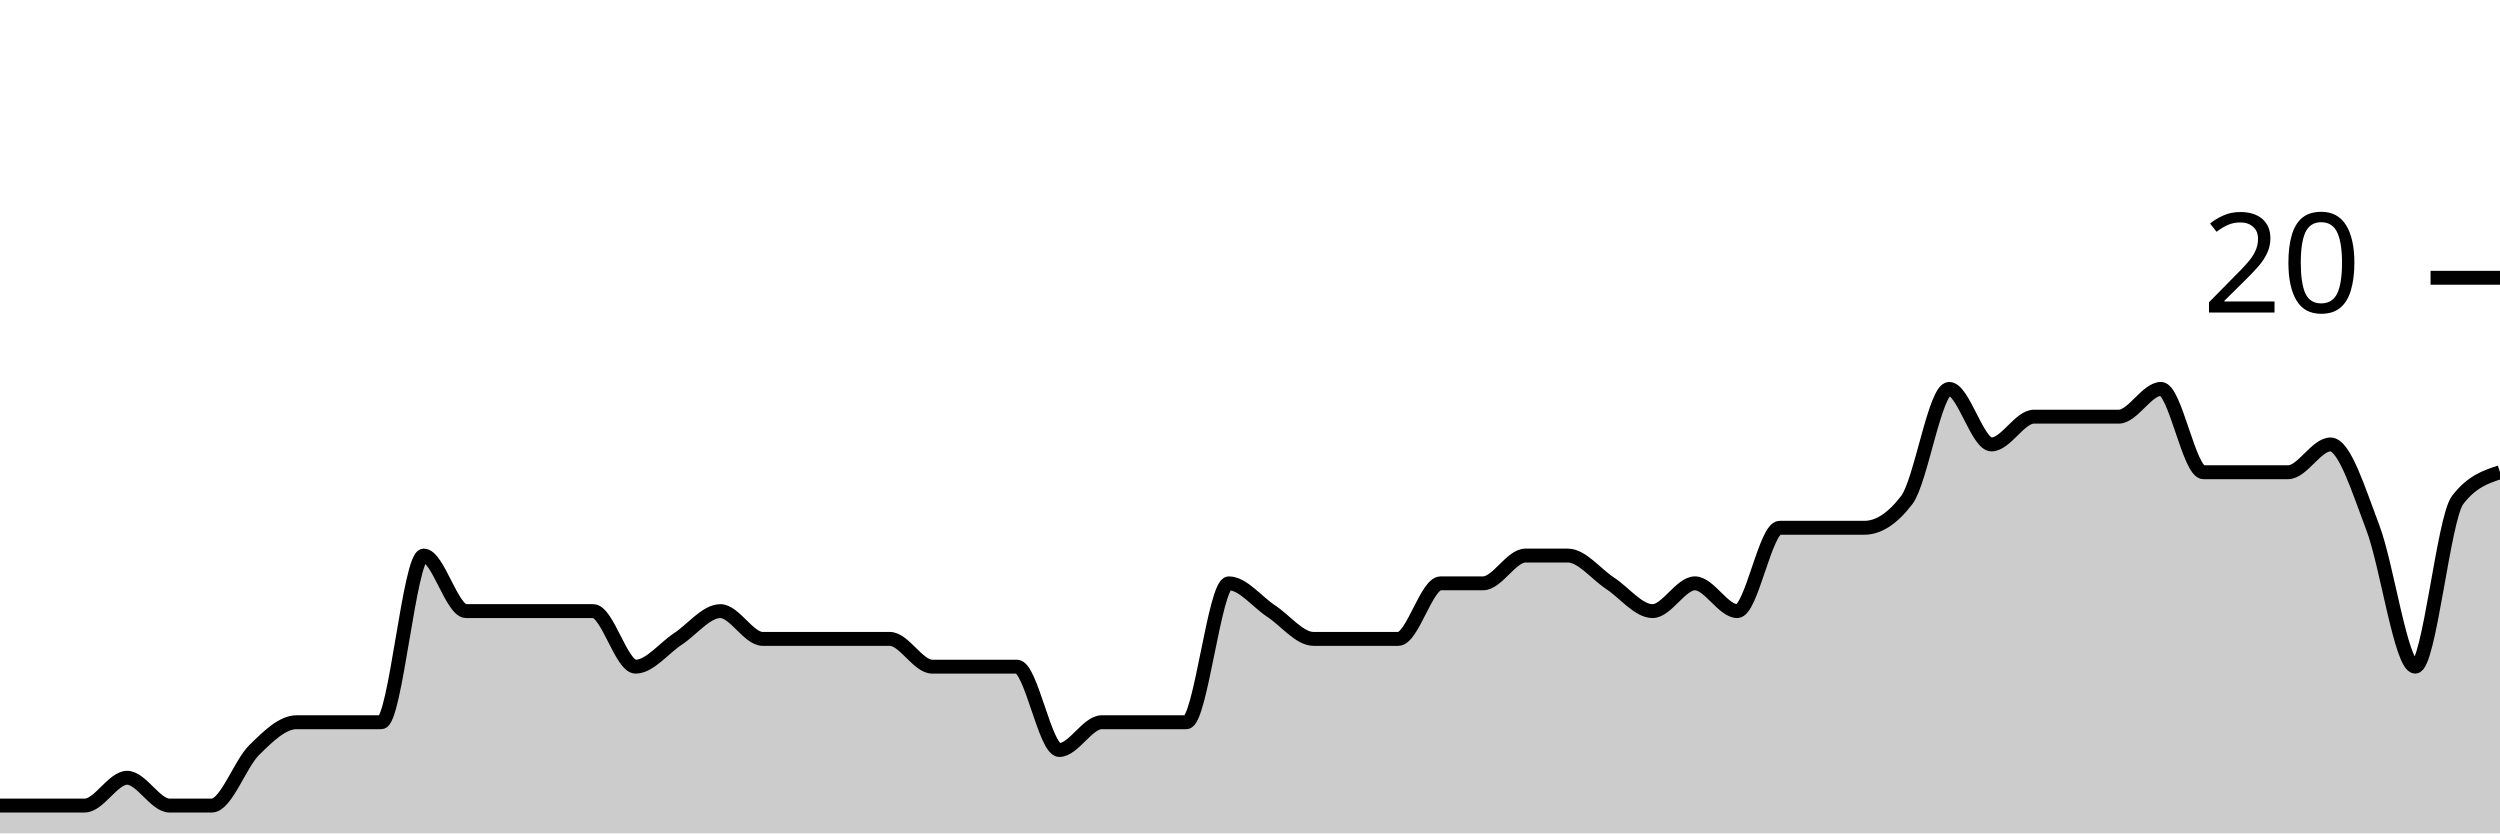
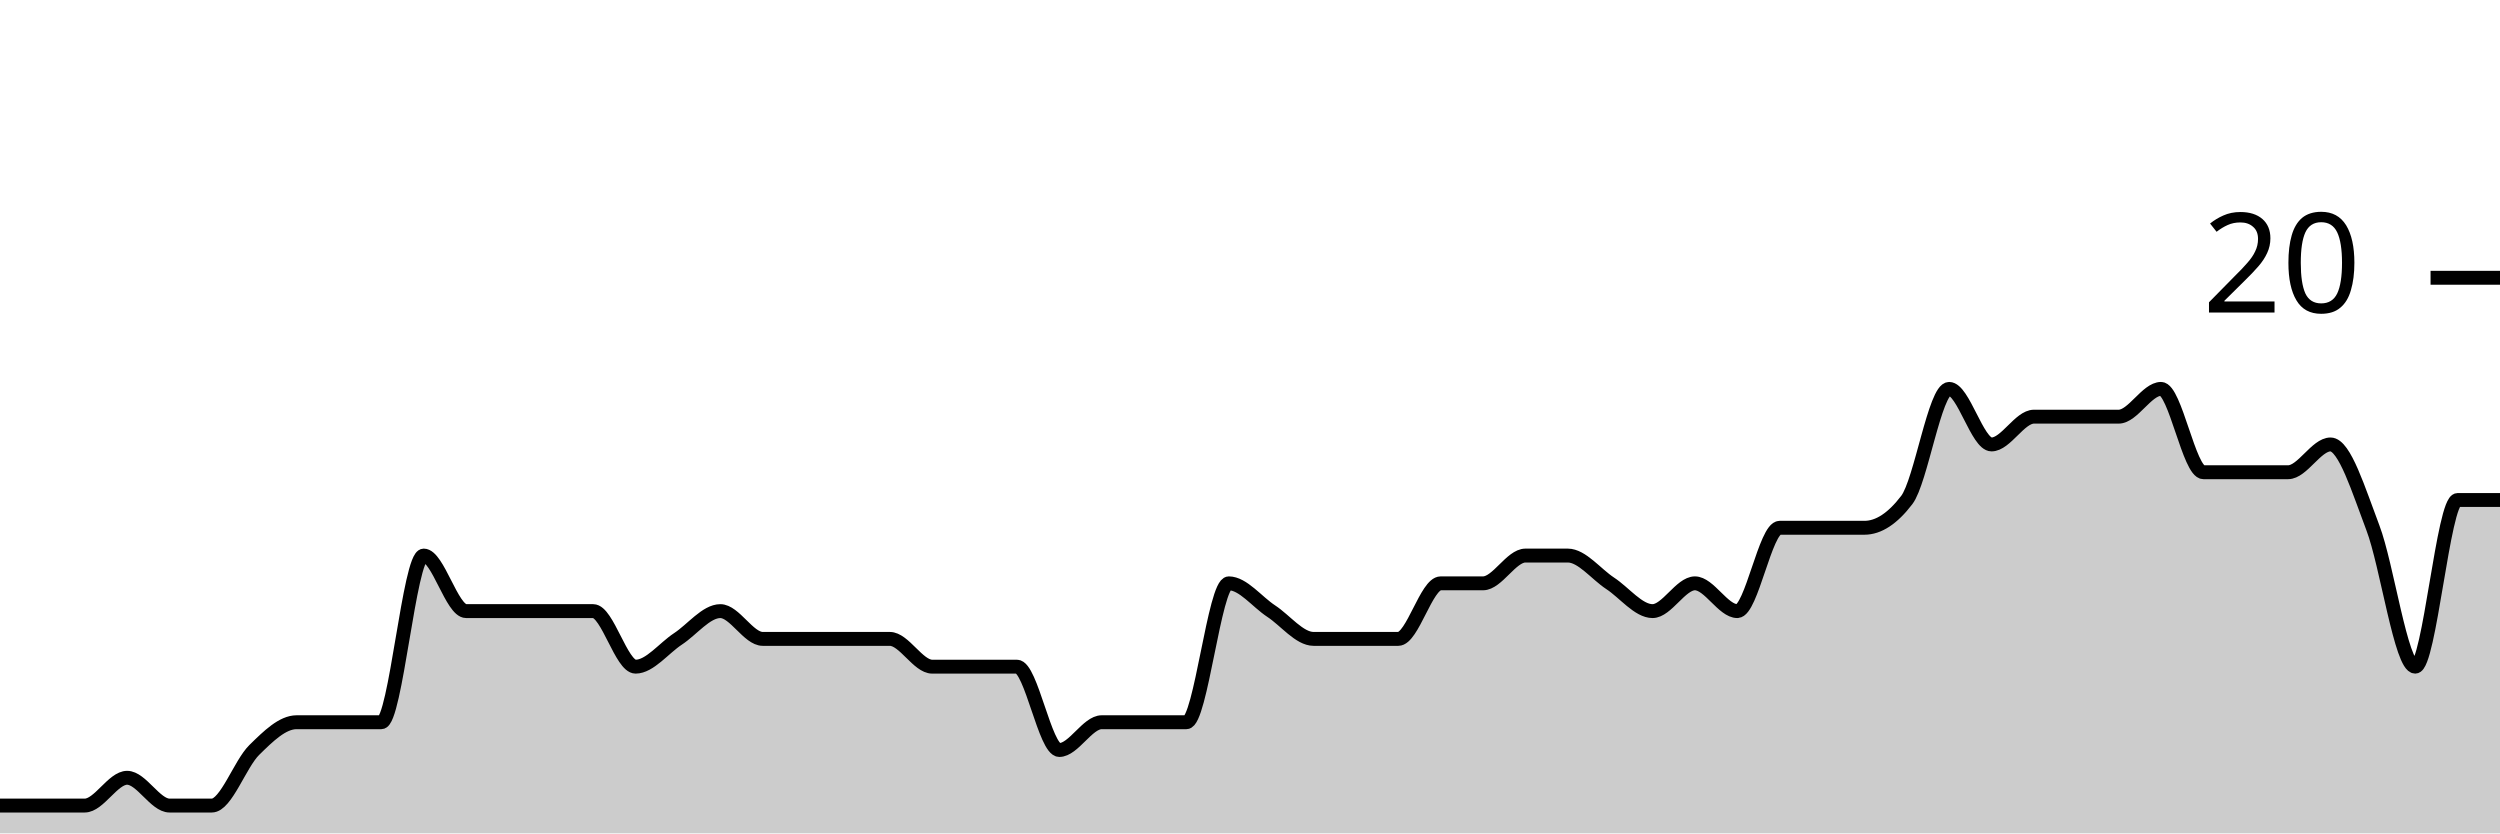
<svg xmlns="http://www.w3.org/2000/svg" viewBox="0 0 180 60">
  <g transform="translate(0,20)">
-     <path class="area" fill="rgba(0, 0, 0, 0.2)" d="M0,38C1.017,38,2.034,38,3.051,38C4.068,38,5.085,38,6.102,38C7.119,38,8.136,36,9.153,36C10.169,36,11.186,38,12.203,38C13.22,38,14.237,38,15.254,38C16.271,38,17.288,35,18.305,34C19.322,33,20.339,32,21.356,32C22.373,32,23.39,32,24.407,32C25.424,32,26.441,32,27.458,32C28.475,32,29.492,20,30.508,20C31.525,20,32.542,24,33.559,24C34.576,24,35.593,24,36.61,24C37.627,24,38.644,24,39.661,24C40.678,24,41.695,24,42.712,24C43.729,24,44.746,28,45.763,28C46.78,28,47.797,26.667,48.814,26C49.831,25.333,50.847,24,51.864,24C52.881,24,53.898,26,54.915,26C55.932,26,56.949,26,57.966,26C58.983,26,60,26,61.017,26C62.034,26,63.051,26,64.068,26C65.085,26,66.102,28,67.119,28C68.136,28,69.153,28,70.169,28C71.186,28,72.203,28,73.22,28C74.237,28,75.254,34,76.271,34C77.288,34,78.305,32,79.322,32C80.339,32,81.356,32,82.373,32C83.39,32,84.407,32,85.424,32C86.441,32,87.458,22,88.475,22C89.492,22,90.508,23.333,91.525,24C92.542,24.667,93.559,26,94.576,26C95.593,26,96.61,26,97.627,26C98.644,26,99.661,26,100.678,26C101.695,26,102.712,22,103.729,22C104.746,22,105.763,22,106.78,22C107.797,22,108.814,20,109.831,20C110.847,20,111.864,20,112.881,20C113.898,20,114.915,21.333,115.932,22C116.949,22.667,117.966,24,118.983,24C120,24,121.017,22,122.034,22C123.051,22,124.068,24,125.085,24C126.102,24,127.119,18,128.136,18C129.153,18,130.169,18,131.186,18C132.203,18,133.22,18,134.237,18C135.254,18,136.271,17.333,137.288,16C138.305,14.667,139.322,8,140.339,8C141.356,8,142.373,12,143.39,12C144.407,12,145.424,10,146.441,10C147.458,10,148.475,10,149.492,10C150.508,10,151.525,10,152.542,10C153.559,10,154.576,8,155.593,8C156.61,8,157.627,14,158.644,14C159.661,14,160.678,14,161.695,14C162.712,14,163.729,14,164.746,14C165.763,14,166.78,12,167.797,12C168.814,12,169.831,15.333,170.847,18C171.864,20.667,172.881,28,173.898,28C174.915,28,175.932,17.333,176.949,16C177.966,14.667,178.983,14.333,180,14L180,40C178.983,40,177.966,40,176.949,40C175.932,40,174.915,40,173.898,40C172.881,40,171.864,40,170.847,40C169.831,40,168.814,40,167.797,40C166.78,40,165.763,40,164.746,40C163.729,40,162.712,40,161.695,40C160.678,40,159.661,40,158.644,40C157.627,40,156.61,40,155.593,40C154.576,40,153.559,40,152.542,40C151.525,40,150.508,40,149.492,40C148.475,40,147.458,40,146.441,40C145.424,40,144.407,40,143.39,40C142.373,40,141.356,40,140.339,40C139.322,40,138.305,40,137.288,40C136.271,40,135.254,40,134.237,40C133.22,40,132.203,40,131.186,40C130.169,40,129.153,40,128.136,40C127.119,40,126.102,40,125.085,40C124.068,40,123.051,40,122.034,40C121.017,40,120,40,118.983,40C117.966,40,116.949,40,115.932,40C114.915,40,113.898,40,112.881,40C111.864,40,110.847,40,109.831,40C108.814,40,107.797,40,106.78,40C105.763,40,104.746,40,103.729,40C102.712,40,101.695,40,100.678,40C99.661,40,98.644,40,97.627,40C96.61,40,95.593,40,94.576,40C93.559,40,92.542,40,91.525,40C90.508,40,89.492,40,88.475,40C87.458,40,86.441,40,85.424,40C84.407,40,83.39,40,82.373,40C81.356,40,80.339,40,79.322,40C78.305,40,77.288,40,76.271,40C75.254,40,74.237,40,73.22,40C72.203,40,71.186,40,70.169,40C69.153,40,68.136,40,67.119,40C66.102,40,65.085,40,64.068,40C63.051,40,62.034,40,61.017,40C60,40,58.983,40,57.966,40C56.949,40,55.932,40,54.915,40C53.898,40,52.881,40,51.864,40C50.847,40,49.831,40,48.814,40C47.797,40,46.78,40,45.763,40C44.746,40,43.729,40,42.712,40C41.695,40,40.678,40,39.661,40C38.644,40,37.627,40,36.61,40C35.593,40,34.576,40,33.559,40C32.542,40,31.525,40,30.508,40C29.492,40,28.475,40,27.458,40C26.441,40,25.424,40,24.407,40C23.39,40,22.373,40,21.356,40C20.339,40,19.322,40,18.305,40C17.288,40,16.271,40,15.254,40C14.237,40,13.22,40,12.203,40C11.186,40,10.169,40,9.153,40C8.136,40,7.119,40,6.102,40C5.085,40,4.068,40,3.051,40C2.034,40,1.017,40,0,40Z" />
-     <path class="line" stroke="black" fill="none" d="M0,38C1.017,38,2.034,38,3.051,38C4.068,38,5.085,38,6.102,38C7.119,38,8.136,36,9.153,36C10.169,36,11.186,38,12.203,38C13.22,38,14.237,38,15.254,38C16.271,38,17.288,35,18.305,34C19.322,33,20.339,32,21.356,32C22.373,32,23.39,32,24.407,32C25.424,32,26.441,32,27.458,32C28.475,32,29.492,20,30.508,20C31.525,20,32.542,24,33.559,24C34.576,24,35.593,24,36.61,24C37.627,24,38.644,24,39.661,24C40.678,24,41.695,24,42.712,24C43.729,24,44.746,28,45.763,28C46.78,28,47.797,26.667,48.814,26C49.831,25.333,50.847,24,51.864,24C52.881,24,53.898,26,54.915,26C55.932,26,56.949,26,57.966,26C58.983,26,60,26,61.017,26C62.034,26,63.051,26,64.068,26C65.085,26,66.102,28,67.119,28C68.136,28,69.153,28,70.169,28C71.186,28,72.203,28,73.22,28C74.237,28,75.254,34,76.271,34C77.288,34,78.305,32,79.322,32C80.339,32,81.356,32,82.373,32C83.39,32,84.407,32,85.424,32C86.441,32,87.458,22,88.475,22C89.492,22,90.508,23.333,91.525,24C92.542,24.667,93.559,26,94.576,26C95.593,26,96.61,26,97.627,26C98.644,26,99.661,26,100.678,26C101.695,26,102.712,22,103.729,22C104.746,22,105.763,22,106.78,22C107.797,22,108.814,20,109.831,20C110.847,20,111.864,20,112.881,20C113.898,20,114.915,21.333,115.932,22C116.949,22.667,117.966,24,118.983,24C120,24,121.017,22,122.034,22C123.051,22,124.068,24,125.085,24C126.102,24,127.119,18,128.136,18C129.153,18,130.169,18,131.186,18C132.203,18,133.22,18,134.237,18C135.254,18,136.271,17.333,137.288,16C138.305,14.667,139.322,8,140.339,8C141.356,8,142.373,12,143.39,12C144.407,12,145.424,10,146.441,10C147.458,10,148.475,10,149.492,10C150.508,10,151.525,10,152.542,10C153.559,10,154.576,8,155.593,8C156.61,8,157.627,14,158.644,14C159.661,14,160.678,14,161.695,14C162.712,14,163.729,14,164.746,14C165.763,14,166.78,12,167.797,12C168.814,12,169.831,15.333,170.847,18C171.864,20.667,172.881,28,173.898,28C174.915,28,175.932,17.333,176.949,16C177.966,14.667,178.983,14.333,180,14" />
+     <path class="area" fill="rgba(0, 0, 0, 0.2)" d="M0,38C1.017,38,2.034,38,3.051,38C4.068,38,5.085,38,6.102,38C7.119,38,8.136,36,9.153,36C10.169,36,11.186,38,12.203,38C13.22,38,14.237,38,15.254,38C16.271,38,17.288,35,18.305,34C19.322,33,20.339,32,21.356,32C22.373,32,23.39,32,24.407,32C25.424,32,26.441,32,27.458,32C28.475,32,29.492,20,30.508,20C31.525,20,32.542,24,33.559,24C34.576,24,35.593,24,36.61,24C37.627,24,38.644,24,39.661,24C40.678,24,41.695,24,42.712,24C43.729,24,44.746,28,45.763,28C46.78,28,47.797,26.667,48.814,26C49.831,25.333,50.847,24,51.864,24C52.881,24,53.898,26,54.915,26C55.932,26,56.949,26,57.966,26C58.983,26,60,26,61.017,26C62.034,26,63.051,26,64.068,26C65.085,26,66.102,28,67.119,28C68.136,28,69.153,28,70.169,28C71.186,28,72.203,28,73.22,28C74.237,28,75.254,34,76.271,34C77.288,34,78.305,32,79.322,32C80.339,32,81.356,32,82.373,32C83.39,32,84.407,32,85.424,32C86.441,32,87.458,22,88.475,22C89.492,22,90.508,23.333,91.525,24C92.542,24.667,93.559,26,94.576,26C95.593,26,96.61,26,97.627,26C98.644,26,99.661,26,100.678,26C101.695,26,102.712,22,103.729,22C104.746,22,105.763,22,106.78,22C107.797,22,108.814,20,109.831,20C110.847,20,111.864,20,112.881,20C113.898,20,114.915,21.333,115.932,22C116.949,22.667,117.966,24,118.983,24C120,24,121.017,22,122.034,22C123.051,22,124.068,24,125.085,24C126.102,24,127.119,18,128.136,18C129.153,18,130.169,18,131.186,18C132.203,18,133.22,18,134.237,18C135.254,18,136.271,17.333,137.288,16C138.305,14.667,139.322,8,140.339,8C141.356,8,142.373,12,143.39,12C144.407,12,145.424,10,146.441,10C147.458,10,148.475,10,149.492,10C150.508,10,151.525,10,152.542,10C153.559,10,154.576,8,155.593,8C156.61,8,157.627,14,158.644,14C159.661,14,160.678,14,161.695,14C162.712,14,163.729,14,164.746,14C165.763,14,166.78,12,167.797,12C168.814,12,169.831,15.333,170.847,18C171.864,20.667,172.881,28,173.898,28C174.915,28,175.932,16,176.949,16C177.966,16,178.983,16,180,16L180,40C178.983,40,177.966,40,176.949,40C175.932,40,174.915,40,173.898,40C172.881,40,171.864,40,170.847,40C169.831,40,168.814,40,167.797,40C166.78,40,165.763,40,164.746,40C163.729,40,162.712,40,161.695,40C160.678,40,159.661,40,158.644,40C157.627,40,156.61,40,155.593,40C154.576,40,153.559,40,152.542,40C151.525,40,150.508,40,149.492,40C148.475,40,147.458,40,146.441,40C145.424,40,144.407,40,143.39,40C142.373,40,141.356,40,140.339,40C139.322,40,138.305,40,137.288,40C136.271,40,135.254,40,134.237,40C133.22,40,132.203,40,131.186,40C130.169,40,129.153,40,128.136,40C127.119,40,126.102,40,125.085,40C124.068,40,123.051,40,122.034,40C121.017,40,120,40,118.983,40C117.966,40,116.949,40,115.932,40C114.915,40,113.898,40,112.881,40C111.864,40,110.847,40,109.831,40C108.814,40,107.797,40,106.78,40C105.763,40,104.746,40,103.729,40C102.712,40,101.695,40,100.678,40C99.661,40,98.644,40,97.627,40C96.61,40,95.593,40,94.576,40C93.559,40,92.542,40,91.525,40C90.508,40,89.492,40,88.475,40C87.458,40,86.441,40,85.424,40C84.407,40,83.39,40,82.373,40C81.356,40,80.339,40,79.322,40C78.305,40,77.288,40,76.271,40C75.254,40,74.237,40,73.22,40C72.203,40,71.186,40,70.169,40C69.153,40,68.136,40,67.119,40C66.102,40,65.085,40,64.068,40C63.051,40,62.034,40,61.017,40C60,40,58.983,40,57.966,40C56.949,40,55.932,40,54.915,40C53.898,40,52.881,40,51.864,40C50.847,40,49.831,40,48.814,40C47.797,40,46.78,40,45.763,40C44.746,40,43.729,40,42.712,40C41.695,40,40.678,40,39.661,40C38.644,40,37.627,40,36.61,40C35.593,40,34.576,40,33.559,40C32.542,40,31.525,40,30.508,40C29.492,40,28.475,40,27.458,40C26.441,40,25.424,40,24.407,40C23.39,40,22.373,40,21.356,40C20.339,40,19.322,40,18.305,40C17.288,40,16.271,40,15.254,40C14.237,40,13.22,40,12.203,40C11.186,40,10.169,40,9.153,40C8.136,40,7.119,40,6.102,40C5.085,40,4.068,40,3.051,40C2.034,40,1.017,40,0,40Z" />
+     <path class="line" stroke="black" fill="none" d="M0,38C1.017,38,2.034,38,3.051,38C4.068,38,5.085,38,6.102,38C7.119,38,8.136,36,9.153,36C10.169,36,11.186,38,12.203,38C13.22,38,14.237,38,15.254,38C16.271,38,17.288,35,18.305,34C19.322,33,20.339,32,21.356,32C22.373,32,23.39,32,24.407,32C25.424,32,26.441,32,27.458,32C28.475,32,29.492,20,30.508,20C31.525,20,32.542,24,33.559,24C34.576,24,35.593,24,36.61,24C37.627,24,38.644,24,39.661,24C40.678,24,41.695,24,42.712,24C43.729,24,44.746,28,45.763,28C46.78,28,47.797,26.667,48.814,26C49.831,25.333,50.847,24,51.864,24C52.881,24,53.898,26,54.915,26C55.932,26,56.949,26,57.966,26C58.983,26,60,26,61.017,26C62.034,26,63.051,26,64.068,26C65.085,26,66.102,28,67.119,28C68.136,28,69.153,28,70.169,28C71.186,28,72.203,28,73.22,28C74.237,28,75.254,34,76.271,34C77.288,34,78.305,32,79.322,32C80.339,32,81.356,32,82.373,32C83.39,32,84.407,32,85.424,32C86.441,32,87.458,22,88.475,22C89.492,22,90.508,23.333,91.525,24C92.542,24.667,93.559,26,94.576,26C95.593,26,96.61,26,97.627,26C98.644,26,99.661,26,100.678,26C101.695,26,102.712,22,103.729,22C104.746,22,105.763,22,106.78,22C107.797,22,108.814,20,109.831,20C110.847,20,111.864,20,112.881,20C113.898,20,114.915,21.333,115.932,22C116.949,22.667,117.966,24,118.983,24C120,24,121.017,22,122.034,22C123.051,22,124.068,24,125.085,24C126.102,24,127.119,18,128.136,18C129.153,18,130.169,18,131.186,18C132.203,18,133.22,18,134.237,18C135.254,18,136.271,17.333,137.288,16C138.305,14.667,139.322,8,140.339,8C141.356,8,142.373,12,143.39,12C144.407,12,145.424,10,146.441,10C147.458,10,148.475,10,149.492,10C150.508,10,151.525,10,152.542,10C153.559,10,154.576,8,155.593,8C156.61,8,157.627,14,158.644,14C159.661,14,160.678,14,161.695,14C162.712,14,163.729,14,164.746,14C165.763,14,166.78,12,167.797,12C168.814,12,169.831,15.333,170.847,18C171.864,20.667,172.881,28,173.898,28C174.915,28,175.932,16,176.949,16C177.966,16,178.983,16,180,16" />
    <path class="axis-ceiling" stroke-width="1" stroke="black" fill="none" d="M175,0L180,0" />
    <text class="axis-ceiling-label" font-family="sans-serif" text-anchor="end" font-size="10px" x="170" y="2.5">20</text>
  </g>
</svg>
